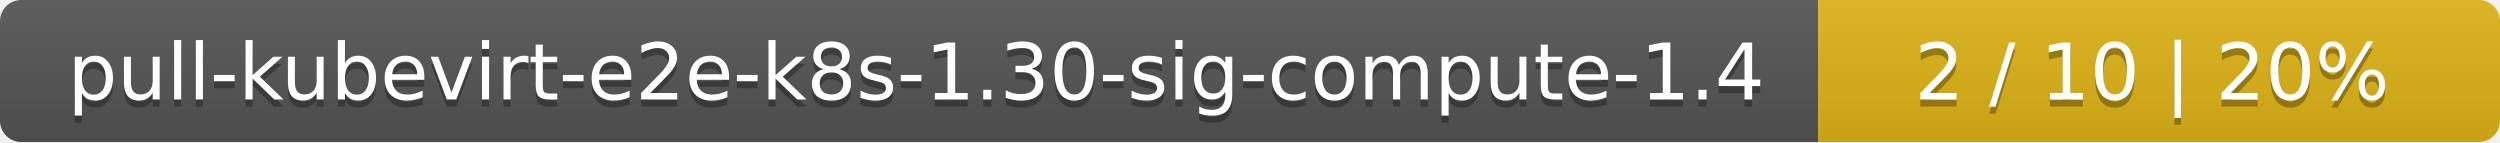
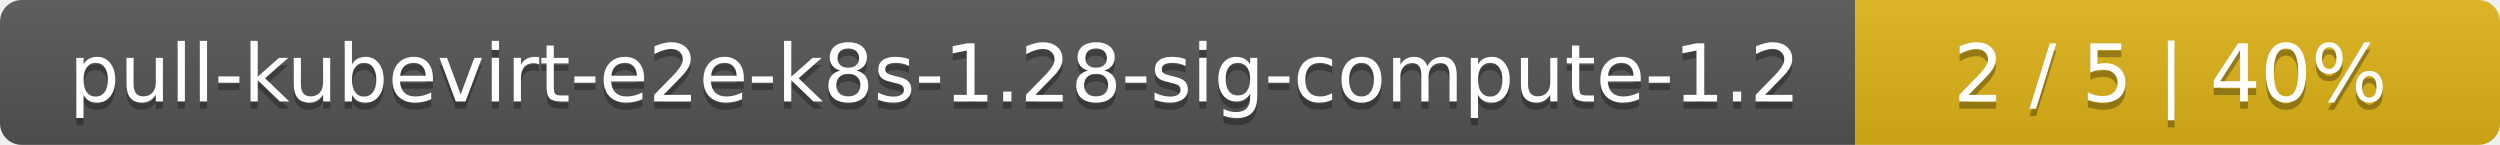
- <svg xmlns="http://www.w3.org/2000/svg" width="352" height="20">
+ <svg xmlns="http://www.w3.org/2000/svg" width="345" height="20">
  <linearGradient id="smooth" x2="0" y2="100%">
    <stop offset="0" stop-color="#bbb" stop-opacity=".1" />
    <stop offset="1" stop-opacity=".1" />
  </linearGradient>
  <mask id="round">
-     <rect width="352" height="20" rx="3" fill="#fff" />
+     <rect width="345" height="20" rx="3" fill="#fff" />
  </mask>
  <g mask="url(#round)">
    <rect width="256" height="20" fill="#555" />
-     <rect x="256" width="96" height="20" fill="#dfb317" />
-     <rect width="352" height="20" fill="url(#smooth)" />
+     <rect x="256" width="89" height="20" fill="#dfb317" />
+     <rect width="345" height="20" fill="url(#smooth)" />
  </g>
  <g fill="#fff" text-anchor="middle" font-family="DejaVu Sans,Verdana,Geneva,sans-serif" font-size="11">
-     <text x="129" y="15" fill="#010101" fill-opacity=".3">pull-kubevirt-e2e-k8s-1.30-sig-compute-1.4</text>
-     <text x="129" y="14">pull-kubevirt-e2e-k8s-1.30-sig-compute-1.4</text>
-     <text x="303" y="15" fill="#010101" fill-opacity=".3">2 / 10    |    20%</text>
-     <text x="303" y="14">2 / 10    |    20%</text>
+     <text x="129" y="15" fill="#010101" fill-opacity=".3">pull-kubevirt-e2e-k8s-1.28-sig-compute-1.2</text>
+     <text x="129" y="14">pull-kubevirt-e2e-k8s-1.28-sig-compute-1.2</text>
+     <text x="299.5" y="15" fill="#010101" fill-opacity=".3">2 / 5    |    40%</text>
+     <text x="299.5" y="14">2 / 5    |    40%</text>
  </g>
</svg>
